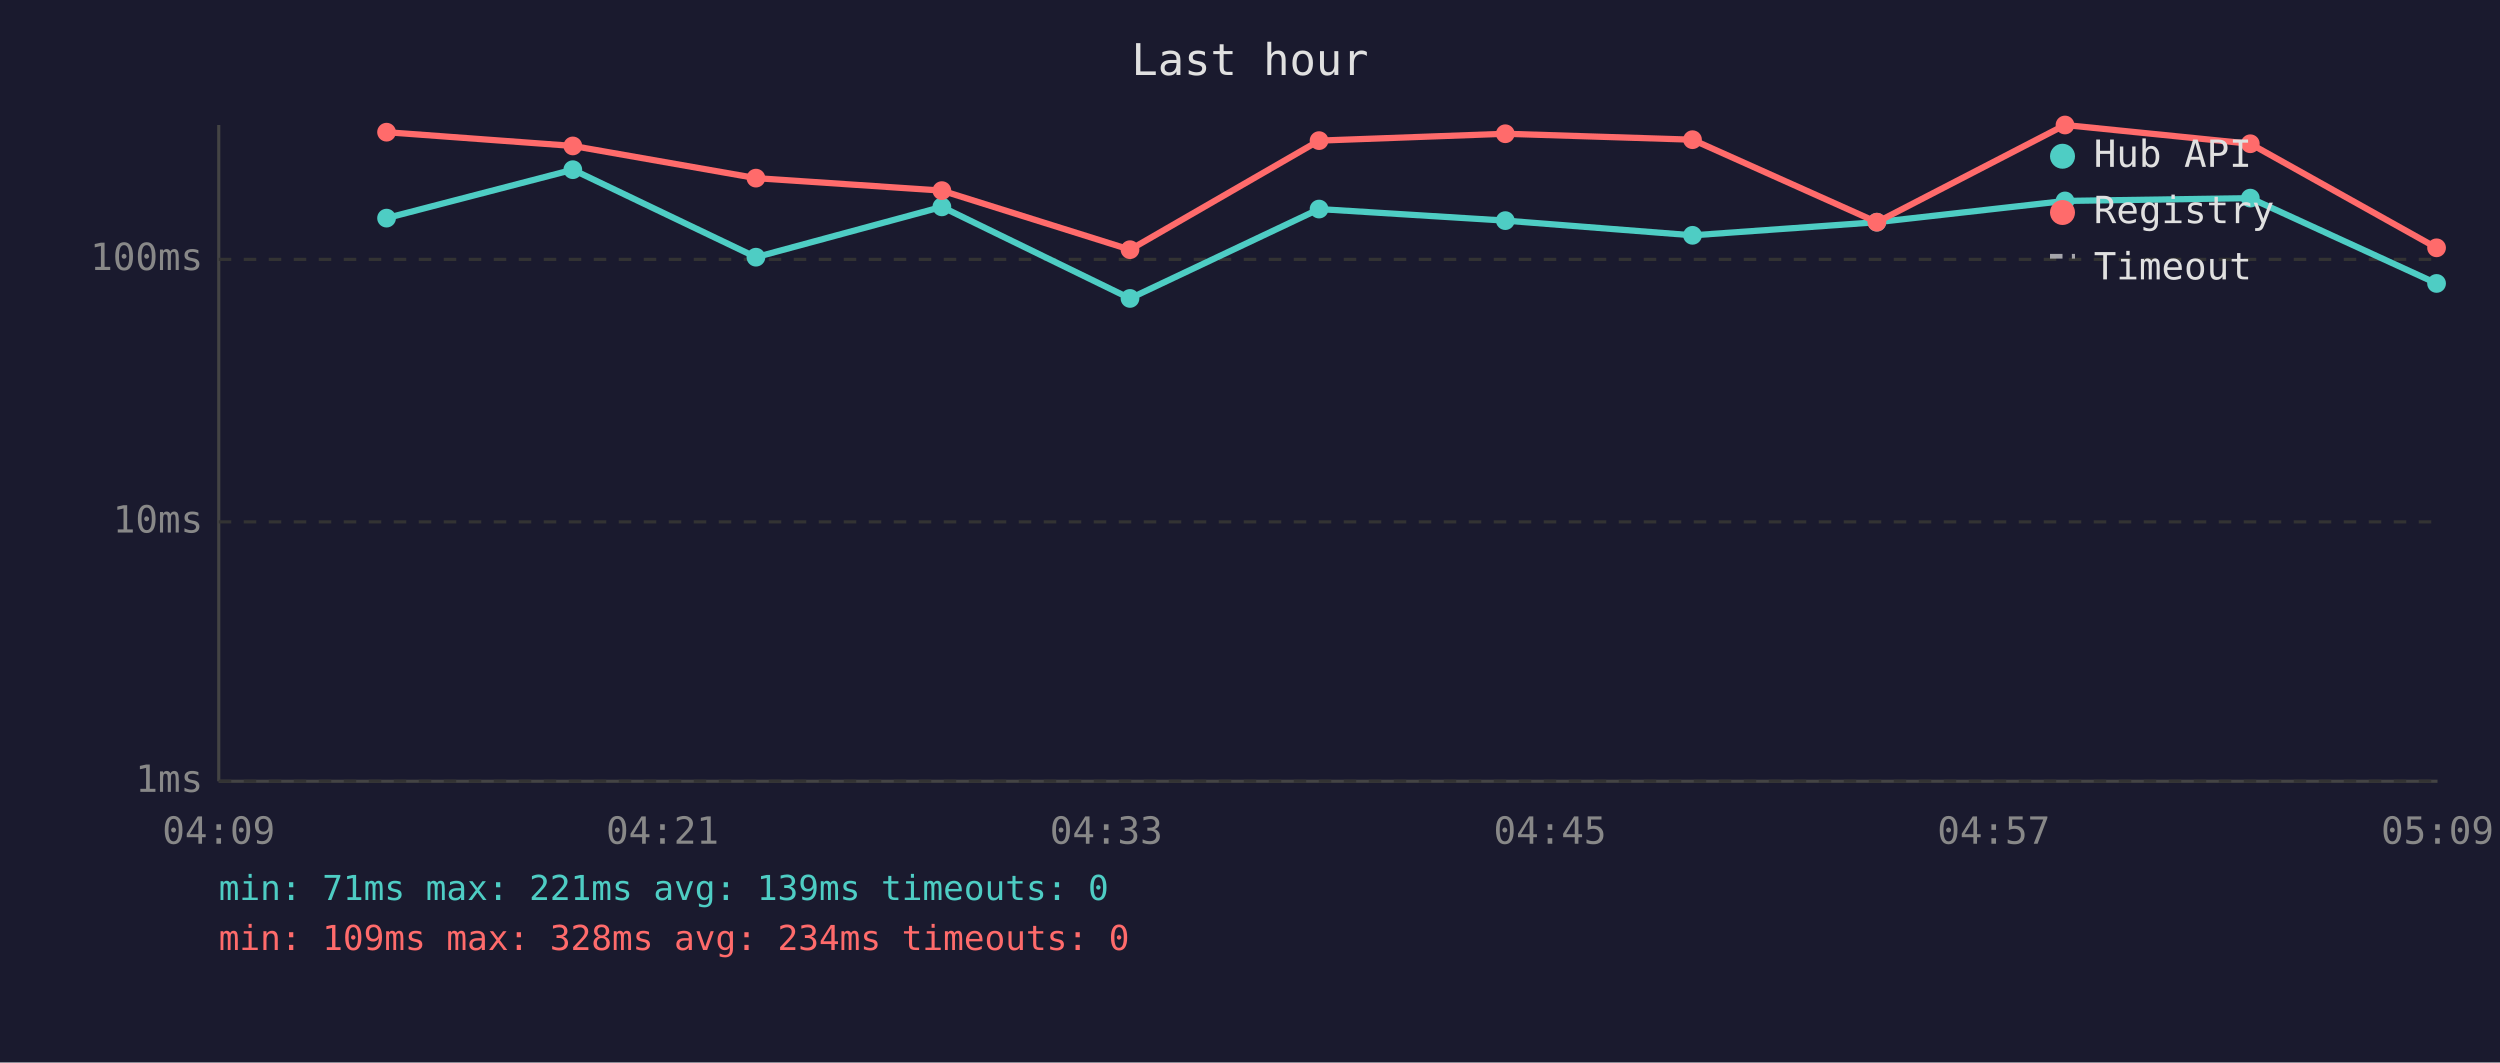
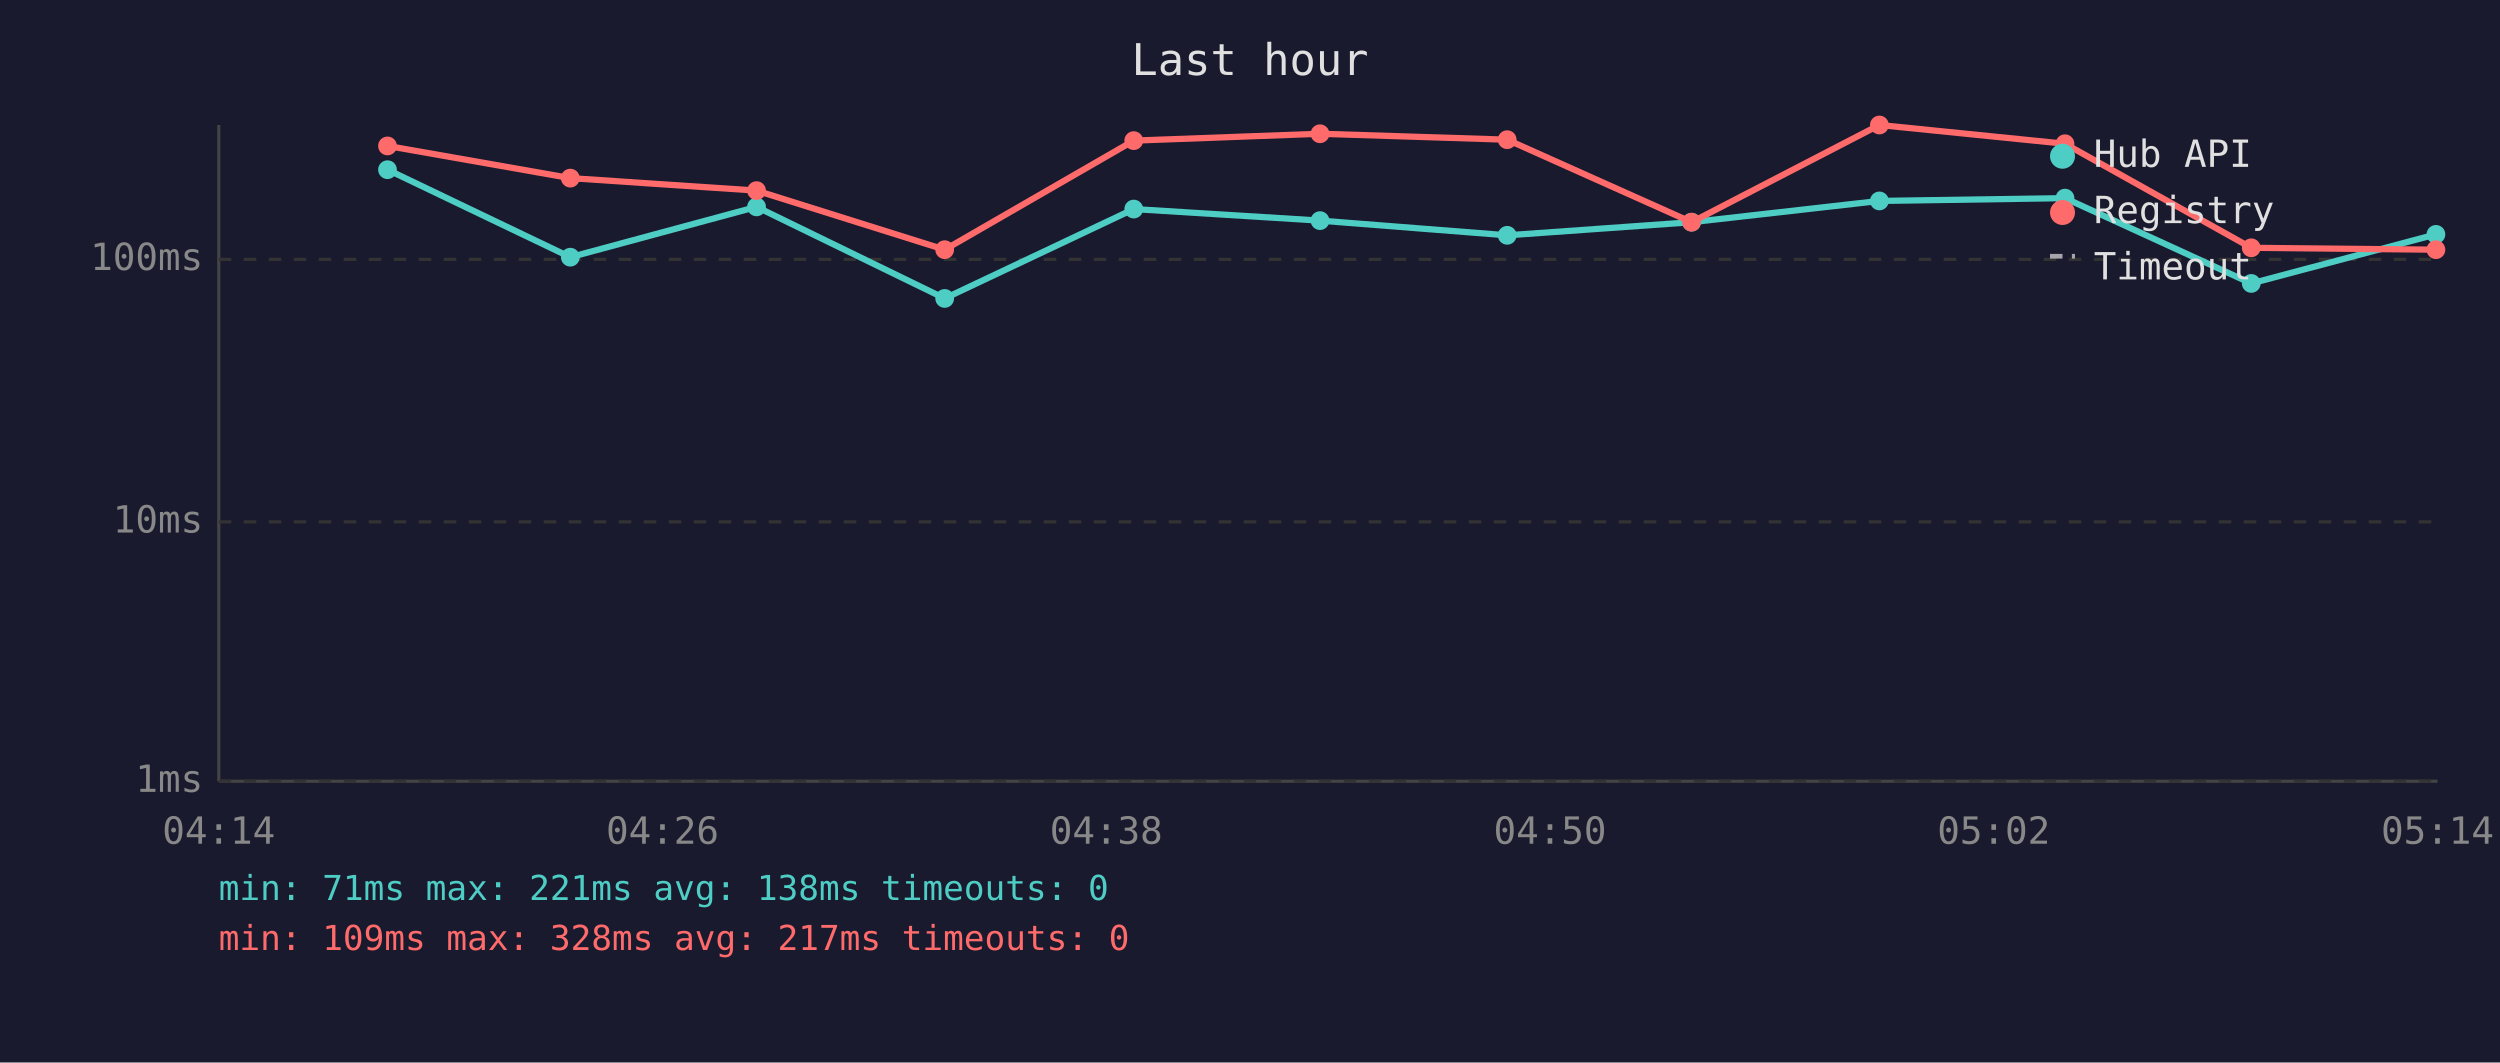
<svg xmlns="http://www.w3.org/2000/svg" viewBox="0 0 800 340" font-family="monospace" font-size="12">
  <rect width="800" height="340" fill="#1a1a2e" />
  <text x="400" y="24" fill="#e0e0e0" font-size="14" text-anchor="middle">Last hour</text>
  <line x1="70" y1="40" x2="70" y2="250" stroke="#444" stroke-width="1" />
  <line x1="70" y1="250" x2="780" y2="250" stroke="#444" stroke-width="1" />
  <line x1="70" y1="250" x2="780" y2="250" stroke="#333" stroke-width="1" stroke-dasharray="4" />
  <text x="65" y="250" fill="#888" text-anchor="end" dominant-baseline="middle">1ms</text>
  <line x1="70" y1="167" x2="780" y2="167" stroke="#333" stroke-width="1" stroke-dasharray="4" />
  <text x="65" y="167" fill="#888" text-anchor="end" dominant-baseline="middle">10ms</text>
  <line x1="70" y1="83" x2="780" y2="83" stroke="#333" stroke-width="1" stroke-dasharray="4" />
  <text x="65" y="83" fill="#888" text-anchor="end" dominant-baseline="middle">100ms</text>
-   <text x="70" y="270" fill="#888" text-anchor="middle">04:09</text>
-   <text x="212" y="270" fill="#888" text-anchor="middle">04:21</text>
-   <text x="354" y="270" fill="#888" text-anchor="middle">04:33</text>
-   <text x="496" y="270" fill="#888" text-anchor="middle">04:45</text>
-   <text x="638" y="270" fill="#888" text-anchor="middle">04:57</text>
-   <text x="780" y="270" fill="#888" text-anchor="middle">05:09</text>
-   <polyline points="123.7,69.8 183.3,54.3 241.9,82.3 301.4,66.2 361.6,95.5 422.1,66.9 481.7,70.6 541.6,75.3 600.6,71.1 660.8,64.3 720.1,63.4 779.7,90.7" fill="none" stroke="#4ecdc4" stroke-width="2" opacity="1" />
-   <circle cx="123.7" cy="69.8" r="3" fill="#4ecdc4" />
-   <circle cx="183.3" cy="54.3" r="3" fill="#4ecdc4" />
-   <circle cx="241.9" cy="82.3" r="3" fill="#4ecdc4" />
-   <circle cx="301.4" cy="66.2" r="3" fill="#4ecdc4" />
-   <circle cx="361.6" cy="95.5" r="3" fill="#4ecdc4" />
-   <circle cx="422.1" cy="66.9" r="3" fill="#4ecdc4" />
-   <circle cx="481.7" cy="70.6" r="3" fill="#4ecdc4" />
-   <circle cx="541.6" cy="75.3" r="3" fill="#4ecdc4" />
-   <circle cx="600.6" cy="71.1" r="3" fill="#4ecdc4" />
-   <circle cx="660.8" cy="64.3" r="3" fill="#4ecdc4" />
-   <circle cx="720.1" cy="63.4" r="3" fill="#4ecdc4" />
-   <circle cx="779.7" cy="90.7" r="3" fill="#4ecdc4" />
-   <polyline points="123.7,42.3 183.3,46.7 241.9,57.0 301.4,61.0 361.6,79.9 422.1,45.0 481.7,42.8 541.6,44.7 600.6,71.1 660.8,40.0 720.1,46.0 779.7,79.3" fill="none" stroke="#ff6b6b" stroke-width="2" opacity="1" />
-   <circle cx="123.7" cy="42.3" r="3" fill="#ff6b6b" />
-   <circle cx="183.3" cy="46.7" r="3" fill="#ff6b6b" />
-   <circle cx="241.9" cy="57.0" r="3" fill="#ff6b6b" />
-   <circle cx="301.4" cy="61.0" r="3" fill="#ff6b6b" />
-   <circle cx="361.6" cy="79.9" r="3" fill="#ff6b6b" />
-   <circle cx="422.1" cy="45.0" r="3" fill="#ff6b6b" />
-   <circle cx="481.7" cy="42.8" r="3" fill="#ff6b6b" />
-   <circle cx="541.6" cy="44.7" r="3" fill="#ff6b6b" />
-   <circle cx="600.6" cy="71.1" r="3" fill="#ff6b6b" />
-   <circle cx="660.8" cy="40.0" r="3" fill="#ff6b6b" />
-   <circle cx="720.1" cy="46.0" r="3" fill="#ff6b6b" />
-   <circle cx="779.7" cy="79.3" r="3" fill="#ff6b6b" />
+   <text x="70" y="270" fill="#888" text-anchor="middle">04:14</text>
+   <text x="212" y="270" fill="#888" text-anchor="middle">04:26</text>
+   <text x="354" y="270" fill="#888" text-anchor="middle">04:38</text>
+   <text x="496" y="270" fill="#888" text-anchor="middle">04:50</text>
+   <text x="638" y="270" fill="#888" text-anchor="middle">05:02</text>
+   <text x="780" y="270" fill="#888" text-anchor="middle">05:14</text>
+   <polyline points="124.0,54.3 182.5,82.3 242.1,66.2 302.3,95.5 362.8,66.9 422.4,70.6 482.3,75.3 541.3,71.1 601.4,64.3 660.8,63.4 720.4,90.7 779.5,75.0" fill="none" stroke="#4ecdc4" stroke-width="2" opacity="1" />
+   <circle cx="124.0" cy="54.3" r="3" fill="#4ecdc4" />
+   <circle cx="182.5" cy="82.3" r="3" fill="#4ecdc4" />
+   <circle cx="242.1" cy="66.2" r="3" fill="#4ecdc4" />
+   <circle cx="302.3" cy="95.5" r="3" fill="#4ecdc4" />
+   <circle cx="362.8" cy="66.9" r="3" fill="#4ecdc4" />
+   <circle cx="422.4" cy="70.6" r="3" fill="#4ecdc4" />
+   <circle cx="482.3" cy="75.3" r="3" fill="#4ecdc4" />
+   <circle cx="541.3" cy="71.1" r="3" fill="#4ecdc4" />
+   <circle cx="601.4" cy="64.3" r="3" fill="#4ecdc4" />
+   <circle cx="660.8" cy="63.4" r="3" fill="#4ecdc4" />
+   <circle cx="720.4" cy="90.7" r="3" fill="#4ecdc4" />
+   <circle cx="779.5" cy="75.0" r="3" fill="#4ecdc4" />
+   <polyline points="124.0,46.7 182.5,57.0 242.1,61.0 302.3,79.9 362.8,45.0 422.4,42.8 482.3,44.7 541.3,71.1 601.4,40.0 660.8,46.0 720.4,79.3 779.5,79.9" fill="none" stroke="#ff6b6b" stroke-width="2" opacity="1" />
+   <circle cx="124.0" cy="46.7" r="3" fill="#ff6b6b" />
+   <circle cx="182.5" cy="57.0" r="3" fill="#ff6b6b" />
+   <circle cx="242.1" cy="61.0" r="3" fill="#ff6b6b" />
+   <circle cx="302.3" cy="79.9" r="3" fill="#ff6b6b" />
+   <circle cx="362.8" cy="45.0" r="3" fill="#ff6b6b" />
+   <circle cx="422.4" cy="42.8" r="3" fill="#ff6b6b" />
+   <circle cx="482.3" cy="44.7" r="3" fill="#ff6b6b" />
+   <circle cx="541.3" cy="71.1" r="3" fill="#ff6b6b" />
+   <circle cx="601.4" cy="40.0" r="3" fill="#ff6b6b" />
+   <circle cx="660.8" cy="46.0" r="3" fill="#ff6b6b" />
+   <circle cx="720.4" cy="79.3" r="3" fill="#ff6b6b" />
+   <circle cx="779.5" cy="79.9" r="3" fill="#ff6b6b" />
  <circle cx="660" cy="50" r="4" fill="#4ecdc4" />
  <text x="670" y="50" fill="#e0e0e0" dominant-baseline="middle">Hub API</text>
  <circle cx="660" cy="68" r="4" fill="#ff6b6b" />
  <text x="670" y="68" fill="#e0e0e0" dominant-baseline="middle">Registry</text>
  <line x1="656" y1="82" x2="664" y2="82" stroke="#e0e0e0" stroke-width="1.5" stroke-dasharray="4,3" opacity="0.7" />
  <text x="670" y="86" fill="#e0e0e0" dominant-baseline="middle">Timeout</text>
-   <text x="70" y="288" fill="#4ecdc4" font-size="11">min: 71ms  max: 221ms  avg: 139ms  timeouts: 0</text>
-   <text x="70" y="304" fill="#ff6b6b" font-size="11">min: 109ms  max: 328ms  avg: 234ms  timeouts: 0</text>
+   <text x="70" y="288" fill="#4ecdc4" font-size="11">min: 71ms  max: 221ms  avg: 138ms  timeouts: 0</text>
+   <text x="70" y="304" fill="#ff6b6b" font-size="11">min: 109ms  max: 328ms  avg: 217ms  timeouts: 0</text>
</svg>
